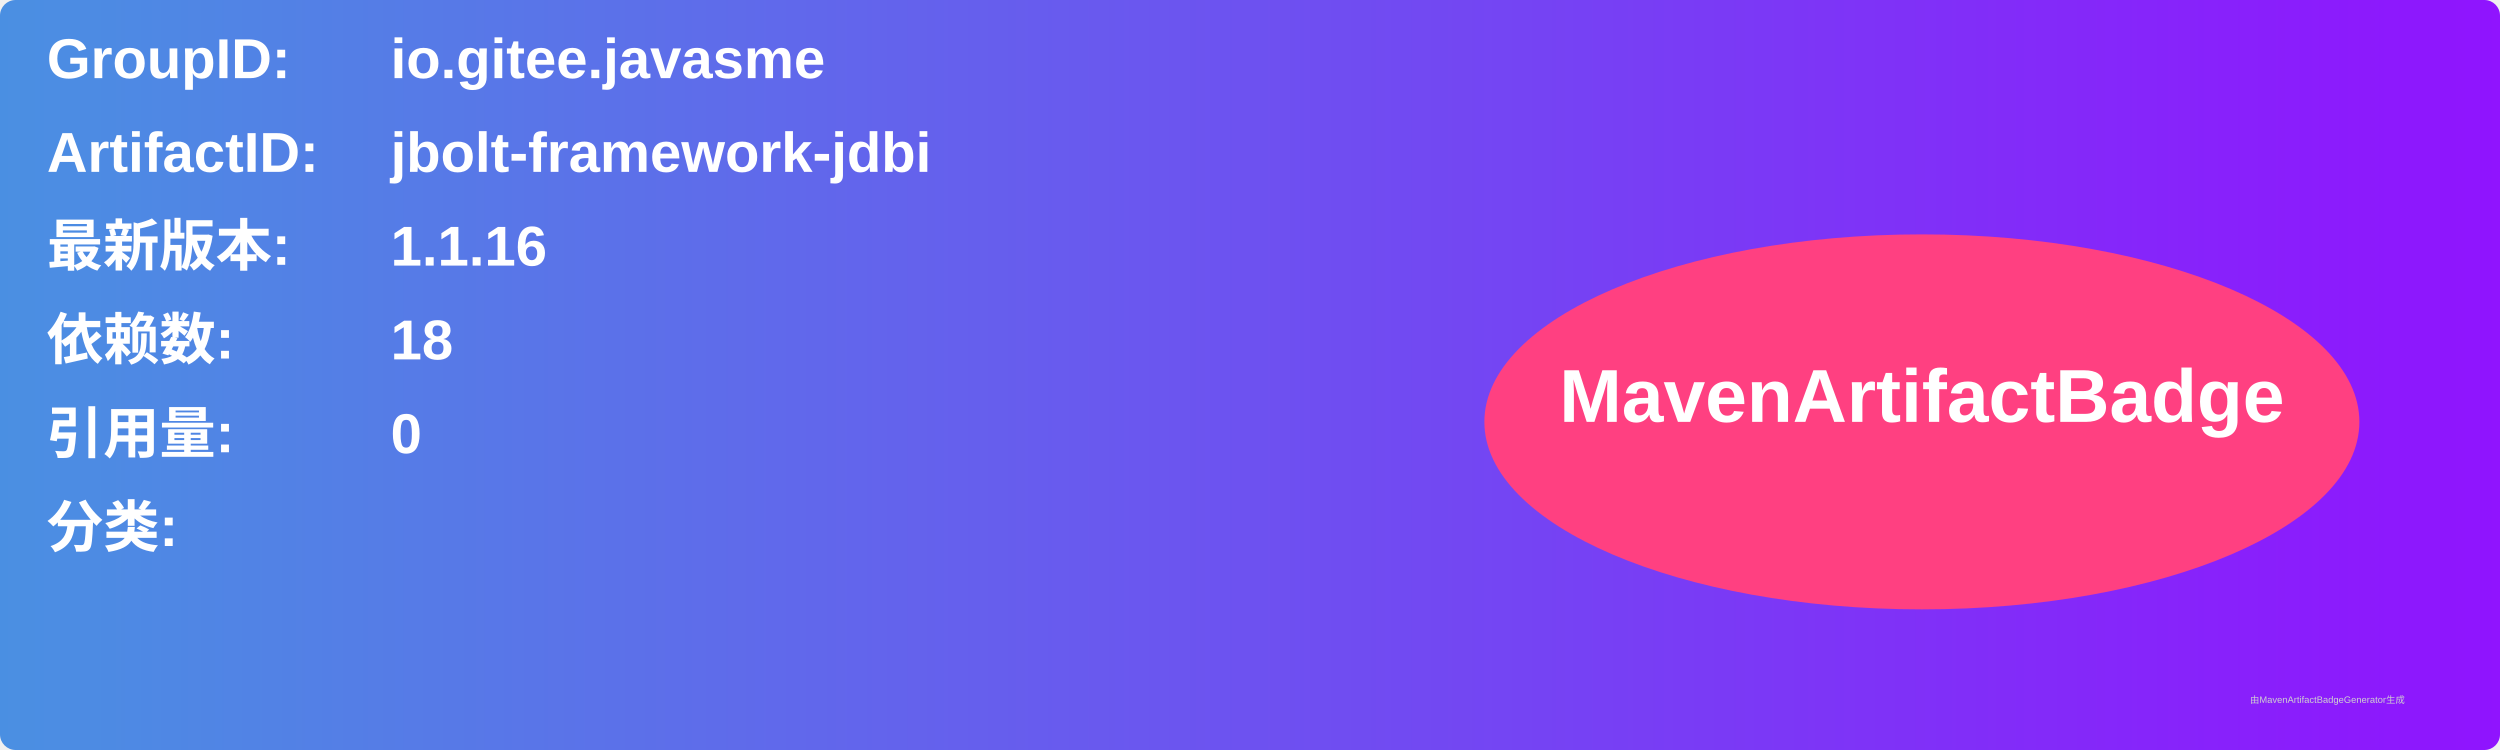
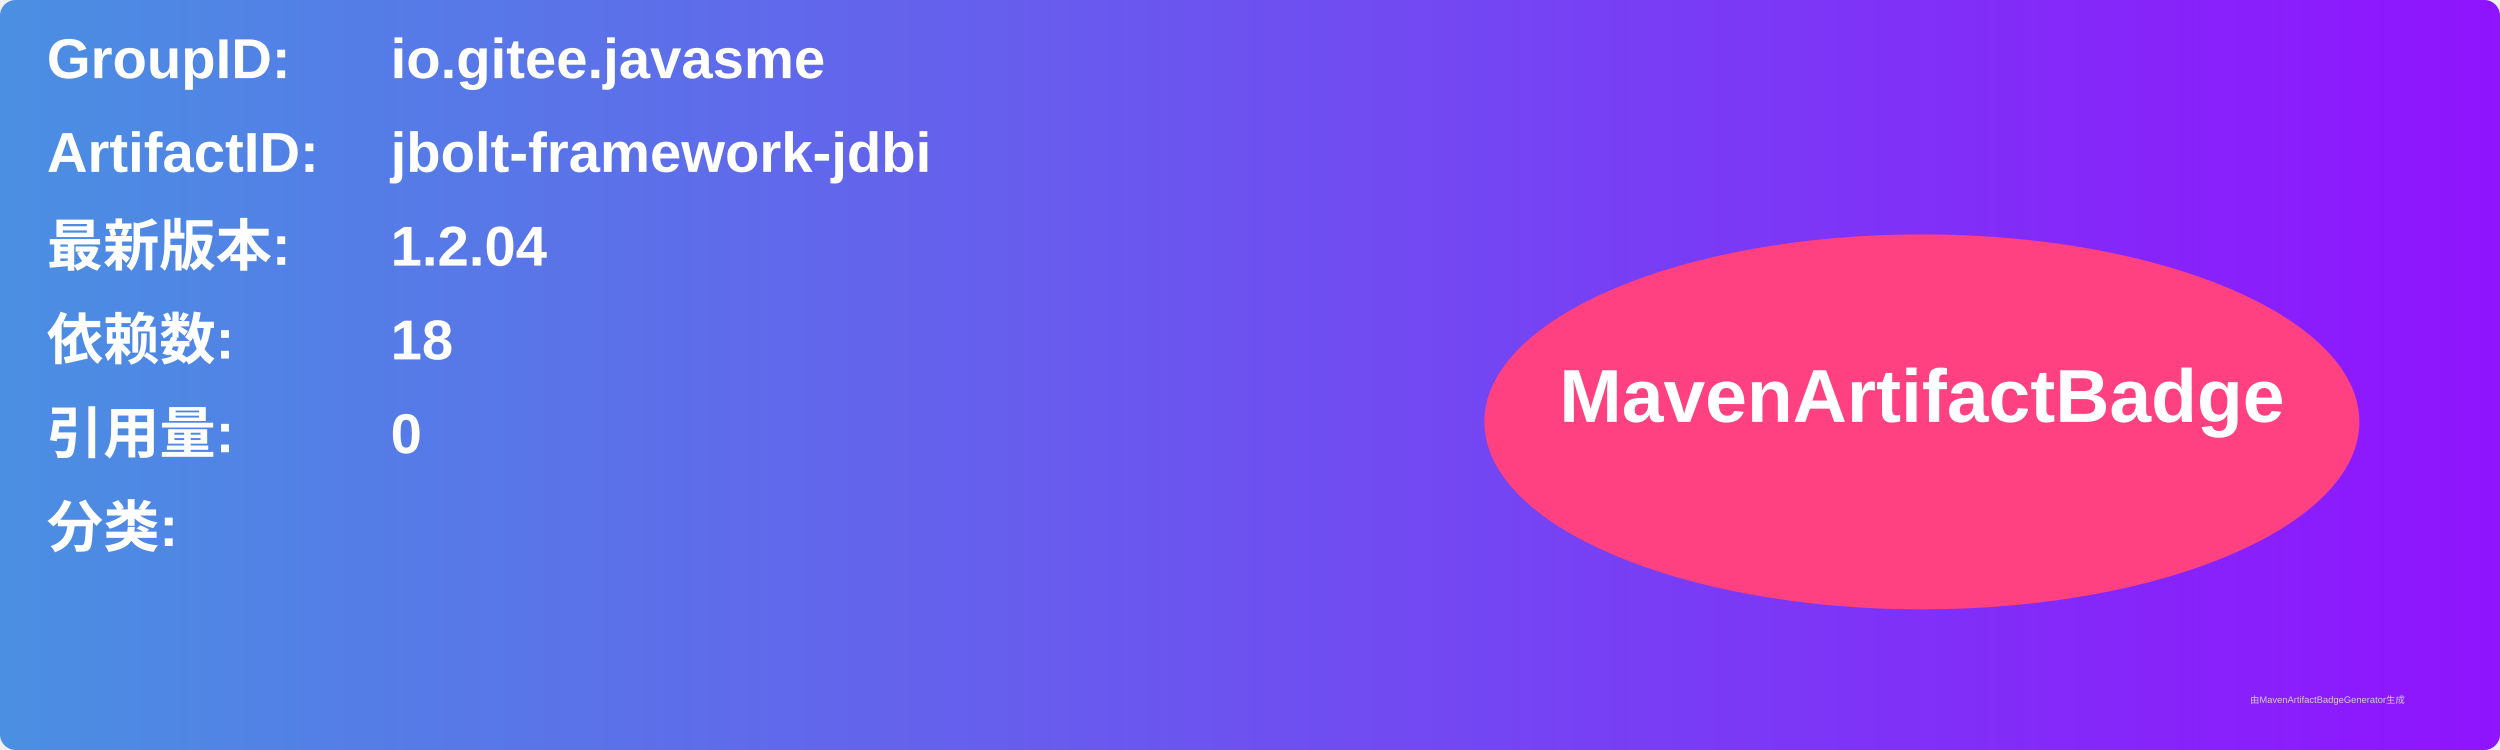
<svg xmlns="http://www.w3.org/2000/svg" width="800" height="240" viewBox="0 0 800 240">
  <linearGradient id="grad" x1="0%" y1="0%" x2="100%" y2="0%">
    <stop offset="0%" stop-color="#4a90e2" />
    <stop offset="100%" stop-color="#9013fe" />
  </linearGradient>
  <rect width="100%" height="100%" rx="5" ry="5" fill="url(#grad)" />
  <g transform="translate(15, 15)">
    <text x="0" y="10" font-family="Arial" font-size="18" fill="white" font-weight="bold" width="260">GroupID:</text>
    <text x="110" y="10" font-family="Arial" font-size="18" fill="white" font-weight="bold" width="460">io.gitee.javasme</text>
    <text x="0" y="40" font-family="Arial" font-size="18" fill="white" font-weight="bold" width="260">ArtifactID:</text>
    <text x="110" y="40" font-family="Arial" font-size="18" fill="white" font-weight="bold" width="460">jbolt-framework-jdbi</text>
    <text x="0" y="70" font-family="Arial" font-size="18" fill="white" font-weight="bold">最新版本:</text>
    <text x="110" y="70" font-family="Arial" font-size="18" fill="white" font-weight="bold">
-       <tspan font-weight="bold">1.1.16</tspan>
+       <tspan font-weight="bold">1.2.04</tspan>
    </text>
    <text x="0" y="100" font-family="Arial" font-size="18" fill="white" font-weight="bold">依赖数: </text>
    <text x="110" y="100" font-family="Arial" font-size="18" fill="white">
      <tspan font-weight="bold">18</tspan>
    </text>
    <text x="0" y="130" font-family="Arial" font-size="18" fill="white" font-weight="bold">引用量: </text>
    <text x="110" y="130" font-family="Arial" font-size="18" fill="white">
      <tspan font-weight="bold">0</tspan>
    </text>
    <text x="0" y="160" font-family="Arial" font-size="18" fill="white" font-weight="bold">分类:</text>
    <text x="10" y="190" font-family="Arial" font-size="10" fill="white">
      <tspan font-weight="bold" />
    </text>
    <ellipse cx="600" cy="120" rx="140" ry="60" fill="#ff4081" />
    <text x="600" y="120" text-anchor="middle" font-family="Arial" font-size="24" fill="white" font-weight="bold">MavenArtifactBadge</text>
  </g>
  <text x="720" y="225" font-family="Arial" font-size="3" fill="#d0d0d0">由MavenArtifactBadgeGenerator生成</text>
</svg>
